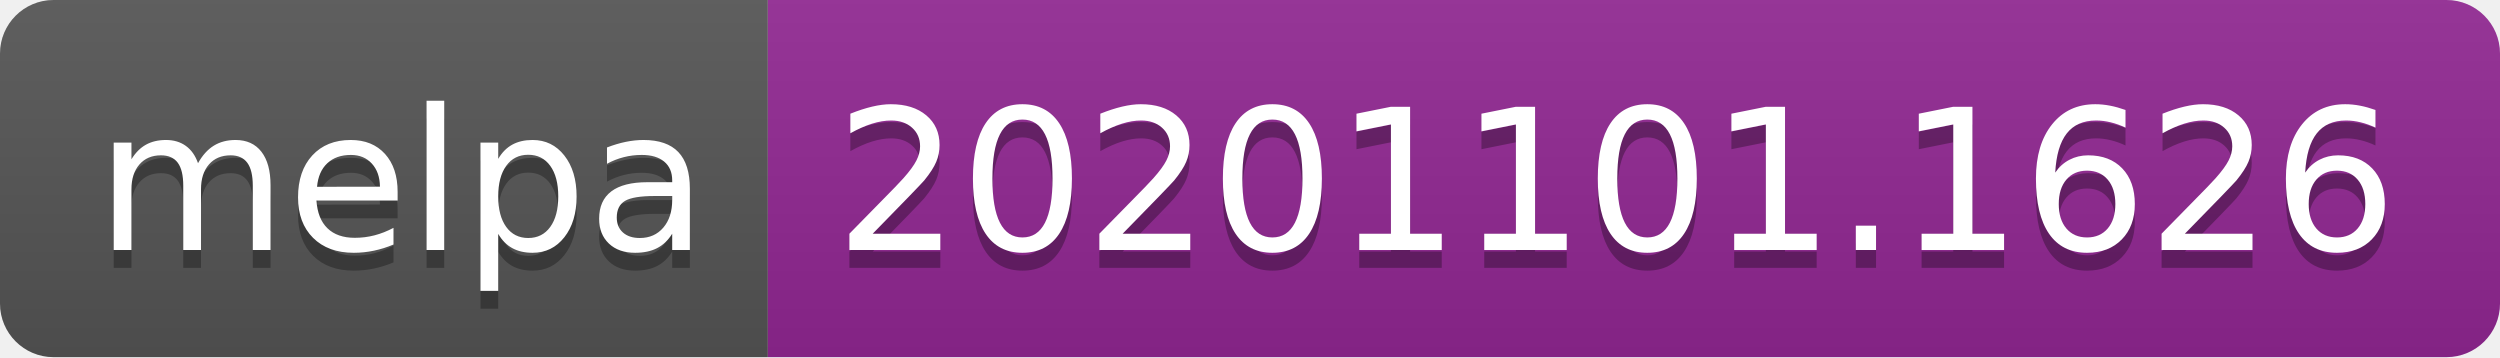
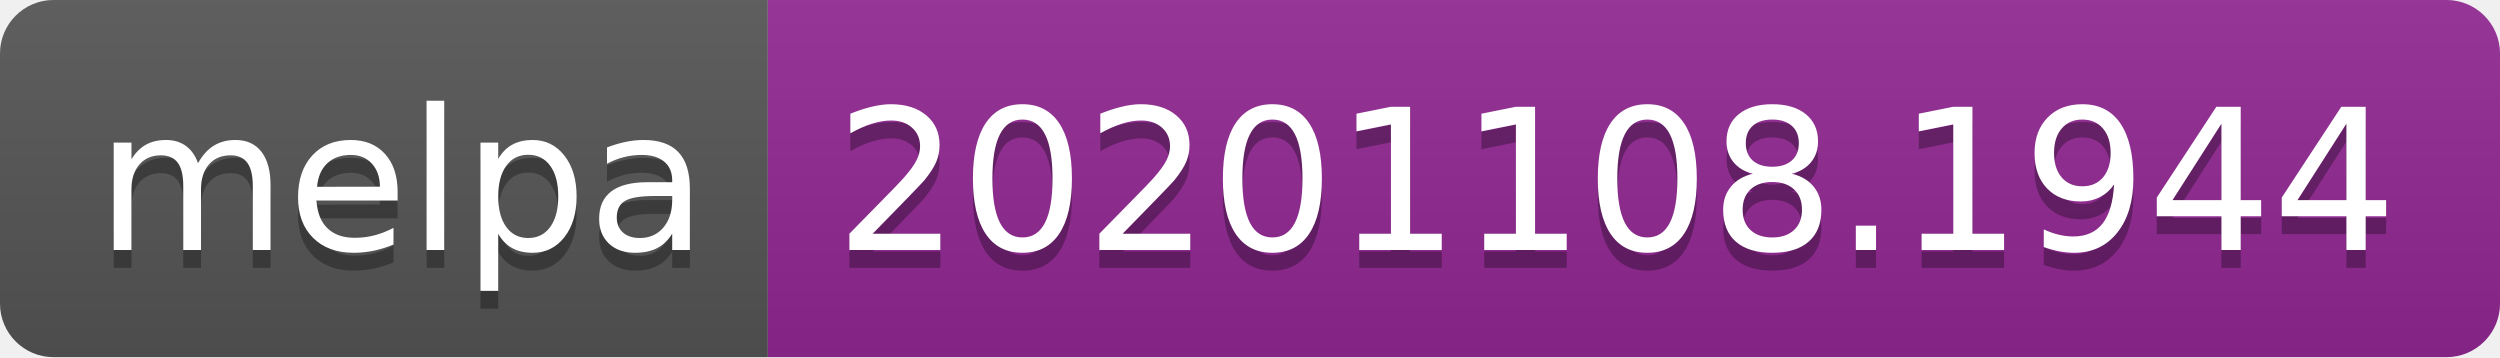
- <svg xmlns="http://www.w3.org/2000/svg" width="140" height="20" role="img" aria-label="melpa: 20201101.1626">
+ <svg xmlns="http://www.w3.org/2000/svg" width="140" height="20" role="img" aria-label="melpa: 20201108.1944">
  <linearGradient id="s" x2="0" y2="100%">
    <stop offset="0" stop-color="#bbb" stop-opacity=".1" />
    <stop offset="1" stop-opacity=".1" />
  </linearGradient>
  <clipPath id="r">
    <rect width="140" height="20" rx="3" fill="#fff" />
  </clipPath>
  <g clip-path="url(#r)">
    <rect width="43" height="20" fill="#555" />
    <rect x="43" width="97" height="20" fill="#922793" />
    <rect width="140" height="20" fill="url(#s)" />
  </g>
  <g fill="#fff" text-anchor="middle" font-family="Verdana,Geneva,DejaVu Sans,sans-serif" text-rendering="geometricPrecision" font-size="110">
    <text aria-hidden="true" x="225" y="150" fill="#010101" fill-opacity=".3" transform="scale(.1)" textLength="330">melpa</text>
    <text x="225" y="140" transform="scale(.1)" fill="#fff" textLength="330">melpa</text>
-     <text aria-hidden="true" x="905" y="150" fill="#010101" fill-opacity=".3" transform="scale(.1)" textLength="870">20201101.1626</text>
-     <text x="905" y="140" transform="scale(.1)" fill="#fff" textLength="870">20201101.1626</text>
+     <text aria-hidden="true" x="905" y="150" fill="#010101" fill-opacity=".3" transform="scale(.1)" textLength="870">20201108.1944</text>
+     <text x="905" y="140" transform="scale(.1)" fill="#fff" textLength="870">20201108.1944</text>
  </g>
</svg>
